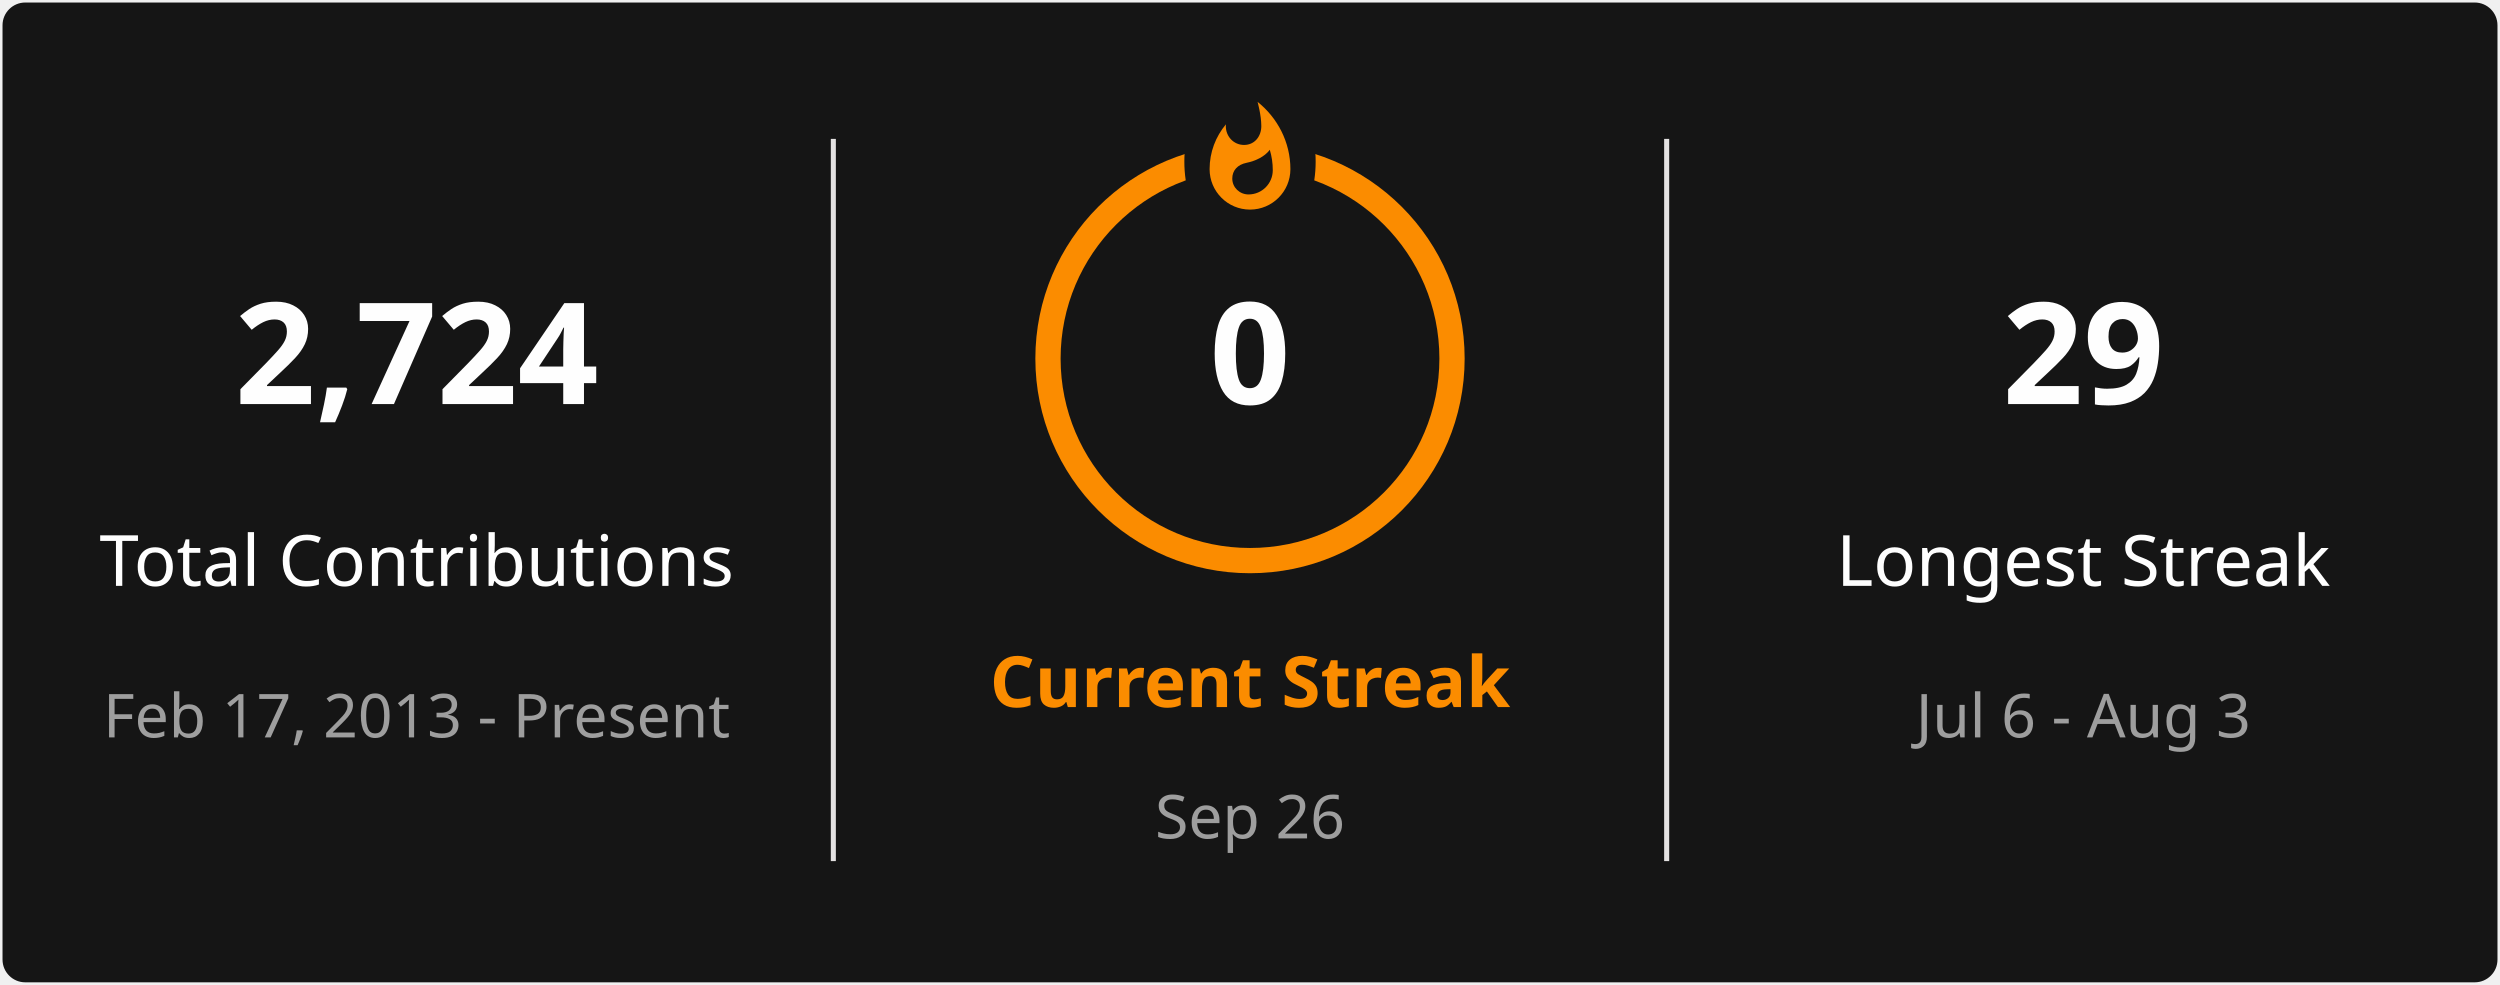
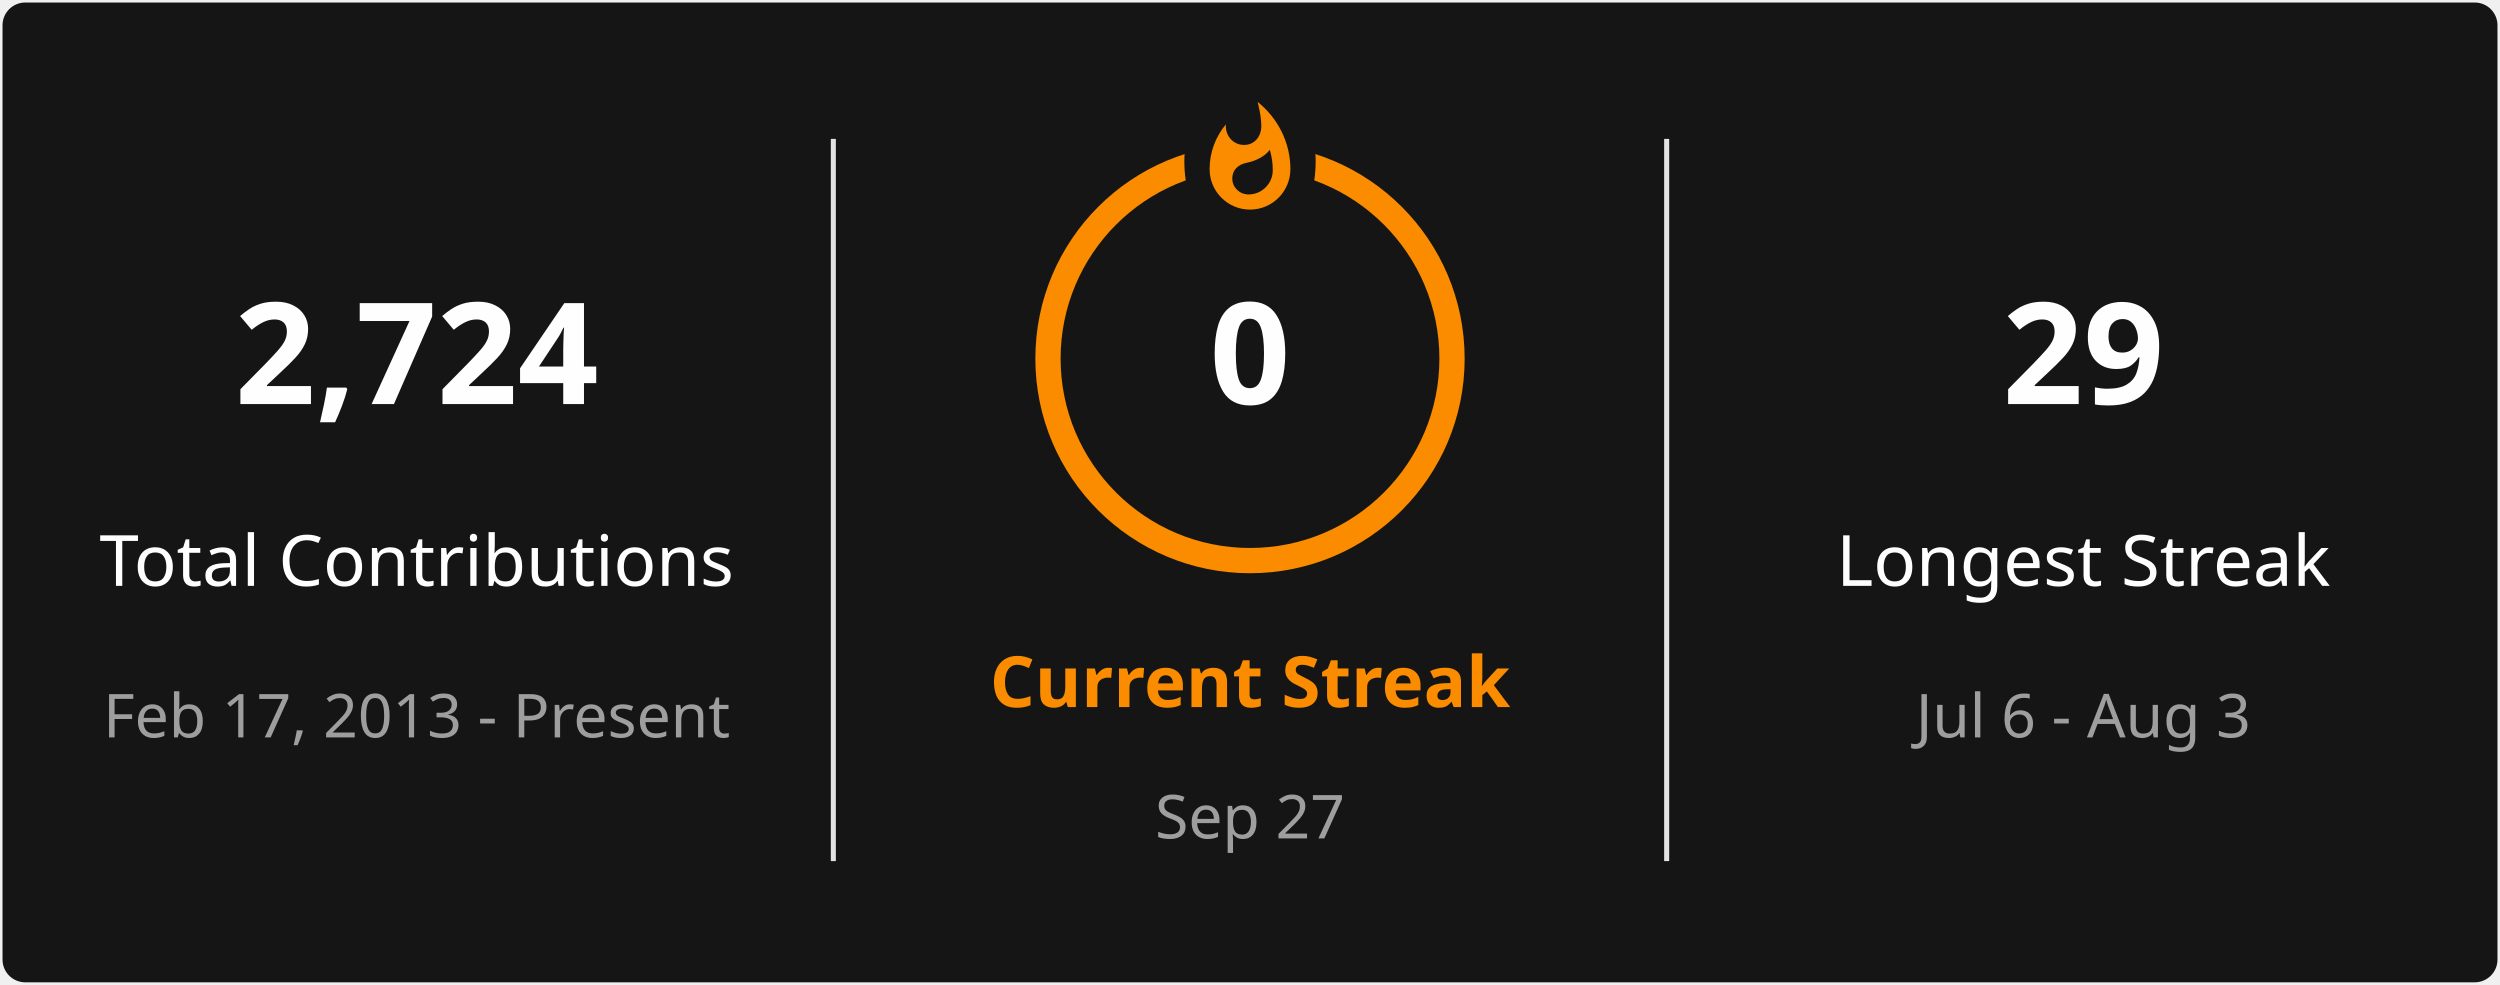
<svg xmlns="http://www.w3.org/2000/svg" style="isolation: isolate" viewBox="0 0 495 195" width="495px" height="195px" direction="ltr">
  <defs>
    <clipPath id="outer_rectangle">
      <rect width="495" height="195" rx="4.5" />
    </clipPath>
    <mask id="mask_out_ring_behind_fire">
      <rect width="495" height="195" fill="white" />
      <ellipse id="mask-ellipse" cx="247.5" cy="32" rx="13" ry="18" fill="black" />
    </mask>
  </defs>
  <g clip-path="url(#outer_rectangle)">
    <g style="isolation: isolate">
      <rect stroke="#000000" stroke-opacity="0" fill="#151515" rx="4.5" x="0.5" y="0.5" width="494" height="194" />
    </g>
    <g style="isolation: isolate">
      <line x1="165" y1="28" x2="165" y2="170" vector-effect="non-scaling-stroke" stroke-width="1" stroke="#E4E2E2" stroke-linejoin="miter" stroke-linecap="square" stroke-miterlimit="3" />
      <line x1="330" y1="28" x2="330" y2="170" vector-effect="non-scaling-stroke" stroke-width="1" stroke="#E4E2E2" stroke-linejoin="miter" stroke-linecap="square" stroke-miterlimit="3" />
    </g>
    <g style="isolation: isolate">
      <g transform="translate(82.5, 48)">
        <text x="0" y="32" stroke-width="0" text-anchor="middle" fill="#FEFEFE" stroke="none" font-family="&quot;Segoe UI&quot;, Ubuntu, sans-serif" font-weight="700" font-size="28px" font-style="normal" style="opacity: 1; opacity: 1;">
                        2,724
                    </text>
      </g>
      <g transform="translate(82.5, 84)">
        <text x="0" y="32" stroke-width="0" text-anchor="middle" fill="#FEFEFE" stroke="none" font-family="&quot;Segoe UI&quot;, Ubuntu, sans-serif" font-weight="400" font-size="14px" font-style="normal" style="opacity: 1; opacity: 1;">
                        Total Contributions
                    </text>
      </g>
      <g transform="translate(82.5, 114)">
        <text x="0" y="32" stroke-width="0" text-anchor="middle" fill="#9E9E9E" stroke="none" font-family="&quot;Segoe UI&quot;, Ubuntu, sans-serif" font-weight="400" font-size="12px" font-style="normal" style="opacity: 1; opacity: 1;">
                        Feb 17, 2013 - Present
                    </text>
      </g>
    </g>
    <g style="isolation: isolate">
      <g transform="translate(247.5, 108)">
        <text x="0" y="32" stroke-width="0" text-anchor="middle" fill="#FB8C00" stroke="none" font-family="&quot;Segoe UI&quot;, Ubuntu, sans-serif" font-weight="700" font-size="14px" font-style="normal" style="opacity: 1; opacity: 1;">
                        Current Streak
                    </text>
      </g>
      <g transform="translate(247.5, 145)">
        <text x="0" y="21" stroke-width="0" text-anchor="middle" fill="#9E9E9E" stroke="none" font-family="&quot;Segoe UI&quot;, Ubuntu, sans-serif" font-weight="400" font-size="12px" font-style="normal" style="opacity: 1; opacity: 1;">
-                         Sep 26
+                         Sep 27
                    </text>
      </g>
      <g mask="url(#mask_out_ring_behind_fire)">
        <circle cx="247.5" cy="71" r="40" fill="none" stroke="#FB8C00" stroke-width="5" style="opacity: 1; opacity: 1;" />
      </g>
      <g transform="translate(247.5, 19.5)" stroke-opacity="0" style="opacity: 1; opacity: 1;">
        <path d="M -12 -0.5 L 15 -0.5 L 15 23.5 L -12 23.5 L -12 -0.5 Z" fill="none" />
        <path d="M 1.5 0.67 C 1.5 0.67 2.24 3.32 2.24 5.47 C 2.24 7.53 0.89 9.2 -1.17 9.2 C -3.23 9.2 -4.79 7.53 -4.79 5.47 L -4.76 5.11 C -6.78 7.51 -8 10.62 -8 13.99 C -8 18.41 -4.42 22 0 22 C 4.42 22 8 18.41 8 13.99 C 8 8.6 5.41 3.79 1.5 0.67 Z M -0.29 19 C -2.07 19 -3.51 17.6 -3.51 15.86 C -3.51 14.24 -2.46 13.1 -0.7 12.74 C 1.07 12.38 2.9 11.53 3.92 10.16 C 4.31 11.45 4.51 12.81 4.51 14.2 C 4.51 16.85 2.36 19 -0.29 19 Z" fill="#FB8C00" stroke-opacity="0" />
      </g>
      <g transform="translate(247.5, 48)">
        <text x="0" y="32" stroke-width="0" text-anchor="middle" fill="#FEFEFE" stroke="none" font-family="&quot;Segoe UI&quot;, Ubuntu, sans-serif" font-weight="700" font-size="28px" font-style="normal" style="font-size: 28px;">
                        0
                    </text>
      </g>
    </g>
    <g style="isolation: isolate">
      <g transform="translate(412.5, 48)">
        <text x="0" y="32" stroke-width="0" text-anchor="middle" fill="#FEFEFE" stroke="none" font-family="&quot;Segoe UI&quot;, Ubuntu, sans-serif" font-weight="700" font-size="28px" font-style="normal" style="opacity: 1; opacity: 1;">
                        29
                    </text>
      </g>
      <g transform="translate(412.5, 84)">
        <text x="0" y="32" stroke-width="0" text-anchor="middle" fill="#FEFEFE" stroke="none" font-family="&quot;Segoe UI&quot;, Ubuntu, sans-serif" font-weight="400" font-size="14px" font-style="normal" style="opacity: 1; opacity: 1;">
                        Longest Streak
                    </text>
      </g>
      <g transform="translate(412.5, 114)">
        <text x="0" y="32" stroke-width="0" text-anchor="middle" fill="#9E9E9E" stroke="none" font-family="&quot;Segoe UI&quot;, Ubuntu, sans-serif" font-weight="400" font-size="12px" font-style="normal" style="opacity: 1; opacity: 1;">
                        Jul 6 - Aug 3
                    </text>
      </g>
    </g>
  </g>
</svg>
